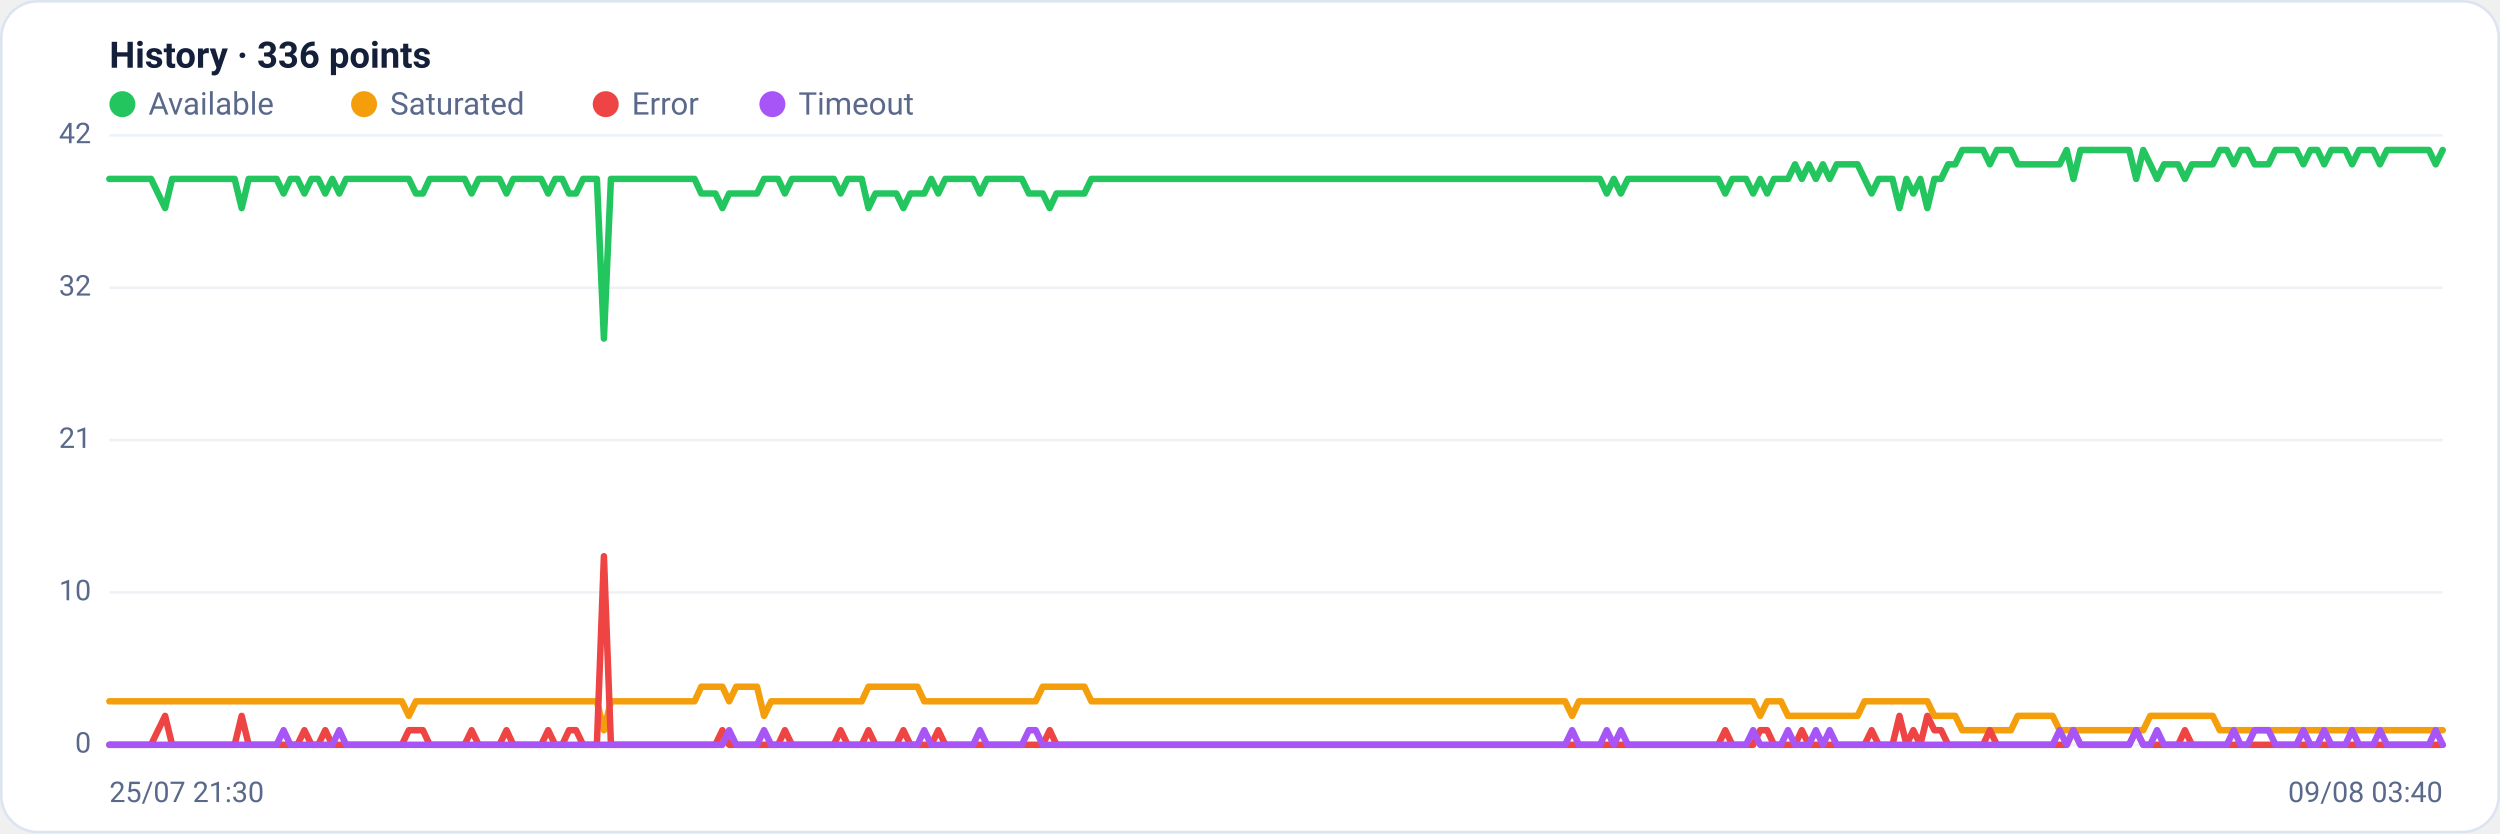
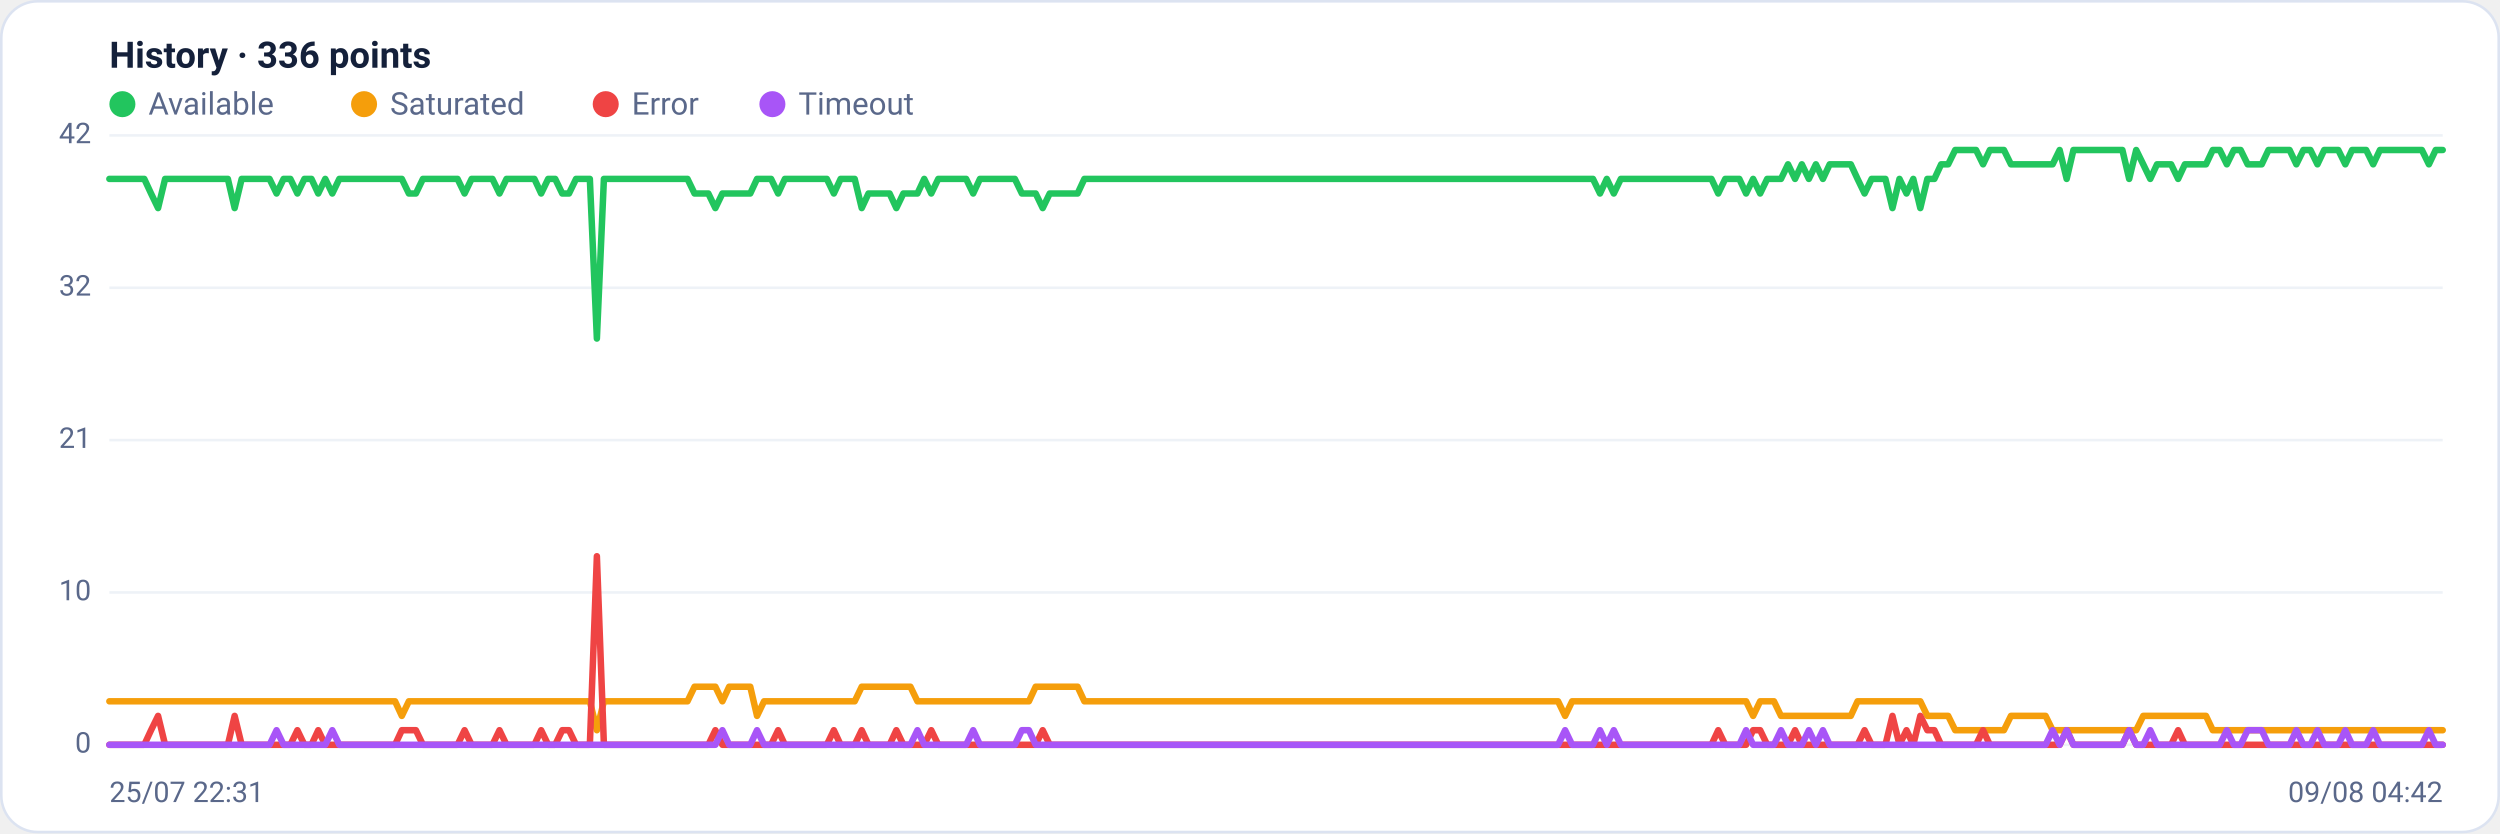
<svg xmlns="http://www.w3.org/2000/svg" viewBox="0 0 960 320" width="960" height="320" font-family="Segoe UI, system-ui, -apple-system, Roboto, Helvetica, Arial, sans-serif" role="img" aria-label="Availability history per region">
  <rect x="0.5" y="0.5" width="959" height="319" rx="14" fill="#ffffff" stroke="#dce3f1" />
  <text x="42" y="26" font-size="14" font-weight="600" fill="#14203a">History · 336 points</text>
  <circle cx="47" cy="40" r="5" fill="#22c55e" />
  <text x="57" y="44" font-size="12" fill="#5a688a">Available</text>
  <circle cx="139.8" cy="40" r="5" fill="#f59e0b" />
  <text x="149.8" y="44" font-size="12" fill="#5a688a">Saturated</text>
  <circle cx="232.6" cy="40" r="5" fill="#ef4444" />
  <text x="242.6" y="44" font-size="12" fill="#5a688a">Error</text>
  <circle cx="296.6" cy="40" r="5" fill="#a855f7" />
  <text x="306.6" y="44" font-size="12" fill="#5a688a">Timeout</text>
  <line x1="42" y1="286.0" x2="938" y2="286.0" stroke="#eef2f7" stroke-width="1" />
  <text x="35" y="289.0" text-anchor="end" font-size="11" fill="#5a688a">0</text>
  <line x1="42" y1="227.5" x2="938" y2="227.5" stroke="#eef2f7" stroke-width="1" />
  <text x="35" y="230.5" text-anchor="end" font-size="11" fill="#5a688a">10</text>
  <line x1="42" y1="169.0" x2="938" y2="169.0" stroke="#eef2f7" stroke-width="1" />
  <text x="35" y="172.0" text-anchor="end" font-size="11" fill="#5a688a">21</text>
  <line x1="42" y1="110.5" x2="938" y2="110.5" stroke="#eef2f7" stroke-width="1" />
  <text x="35" y="113.5" text-anchor="end" font-size="11" fill="#5a688a">32</text>
  <line x1="42" y1="52.0" x2="938" y2="52.0" stroke="#eef2f7" stroke-width="1" />
  <text x="35" y="55.0" text-anchor="end" font-size="11" fill="#5a688a">42</text>
-   <polyline fill="none" stroke="#22c55e" stroke-width="2.5" stroke-linejoin="round" stroke-linecap="round" points="42.0,68.7 44.7,68.7 47.3,68.7 50.0,68.7 52.7,68.7 55.4,68.7 58.0,68.7 60.7,74.3 63.4,79.9 66.1,68.7 68.7,68.7 71.4,68.7 74.1,68.7 76.8,68.7 79.4,68.7 82.1,68.7 84.8,68.7 87.5,68.7 90.1,68.7 92.8,79.9 95.5,68.7 98.2,68.7 100.8,68.7 103.5,68.7 106.2,68.7 108.9,74.3 111.5,68.7 114.2,68.7 116.9,74.3 119.6,68.7 122.2,68.7 124.9,74.3 127.6,68.7 130.3,74.3 132.9,68.7 135.6,68.7 138.3,68.7 141.0,68.7 143.6,68.7 146.3,68.7 149.0,68.7 151.7,68.7 154.3,68.7 157.0,68.7 159.7,74.3 162.4,74.3 165.0,68.7 167.7,68.7 170.4,68.7 173.1,68.7 175.7,68.7 178.4,68.7 181.1,74.3 183.8,68.7 186.4,68.7 189.1,68.7 191.8,68.7 194.5,74.3 197.1,68.7 199.8,68.7 202.5,68.7 205.2,68.7 207.8,68.7 210.5,74.3 213.2,68.7 215.9,68.7 218.5,74.3 221.2,74.3 223.9,68.7 226.5,68.7 229.2,68.7 231.9,130.0 234.6,68.7 237.2,68.7 239.9,68.7 242.6,68.7 245.3,68.7 247.9,68.7 250.6,68.7 253.3,68.7 256.0,68.7 258.6,68.7 261.3,68.7 264.0,68.7 266.7,68.7 269.3,74.3 272.0,74.3 274.7,74.3 277.4,79.9 280.0,74.3 282.7,74.3 285.4,74.3 288.1,74.3 290.7,74.3 293.4,68.7 296.1,68.7 298.8,68.7 301.4,74.3 304.1,68.7 306.8,68.7 309.5,68.7 312.1,68.7 314.8,68.7 317.5,68.7 320.2,68.7 322.8,74.3 325.5,68.7 328.2,68.7 330.9,68.7 333.5,79.9 336.2,74.3 338.9,74.3 341.6,74.3 344.2,74.3 346.9,79.9 349.6,74.3 352.3,74.3 354.9,74.3 357.6,68.7 360.3,74.3 363.0,68.7 365.6,68.7 368.3,68.7 371.0,68.7 373.7,68.7 376.3,74.3 379.0,68.7 381.7,68.7 384.4,68.7 387.0,68.7 389.7,68.7 392.4,68.7 395.1,74.3 397.7,74.3 400.4,74.3 403.1,79.9 405.7,74.3 408.4,74.3 411.1,74.3 413.8,74.3 416.4,74.3 419.1,68.7 421.8,68.7 424.5,68.7 427.1,68.7 429.8,68.7 432.5,68.7 435.2,68.7 437.8,68.7 440.5,68.7 443.2,68.7 445.9,68.7 448.5,68.7 451.2,68.7 453.9,68.7 456.6,68.7 459.2,68.7 461.9,68.7 464.6,68.7 467.3,68.7 469.9,68.7 472.6,68.7 475.3,68.7 478.0,68.7 480.6,68.7 483.3,68.7 486.0,68.7 488.7,68.7 491.3,68.7 494.0,68.7 496.7,68.7 499.4,68.7 502.0,68.7 504.7,68.7 507.4,68.7 510.1,68.7 512.7,68.7 515.4,68.7 518.1,68.7 520.8,68.7 523.4,68.7 526.1,68.7 528.8,68.7 531.5,68.7 534.1,68.7 536.8,68.7 539.5,68.7 542.2,68.7 544.8,68.7 547.5,68.7 550.2,68.7 552.9,68.7 555.5,68.7 558.2,68.7 560.9,68.7 563.6,68.7 566.2,68.7 568.9,68.7 571.6,68.7 574.3,68.7 576.9,68.7 579.6,68.7 582.3,68.7 584.9,68.7 587.6,68.7 590.3,68.7 593.0,68.7 595.6,68.7 598.3,68.7 601.0,68.7 603.7,68.7 606.3,68.7 609.0,68.7 611.7,68.7 614.4,68.7 617.0,74.3 619.7,68.7 622.4,74.3 625.1,68.7 627.7,68.7 630.4,68.7 633.1,68.7 635.8,68.7 638.4,68.7 641.1,68.7 643.8,68.7 646.5,68.7 649.1,68.7 651.8,68.7 654.5,68.7 657.2,68.7 659.8,68.7 662.5,74.3 665.2,68.7 667.9,68.7 670.5,68.7 673.2,74.3 675.9,68.7 678.6,74.3 681.2,68.7 683.9,68.7 686.6,68.7 689.3,63.1 691.9,68.7 694.6,63.1 697.3,68.7 700.0,63.1 702.6,68.7 705.3,63.1 708.0,63.1 710.7,63.1 713.3,63.1 716.0,68.7 718.7,74.3 721.4,68.7 724.0,68.7 726.7,68.7 729.4,79.9 732.1,68.7 734.7,74.3 737.4,68.7 740.1,79.9 742.8,68.7 745.4,68.7 748.1,63.1 750.8,63.1 753.5,57.6 756.1,57.6 758.8,57.6 761.5,57.6 764.1,63.1 766.8,57.6 769.5,57.6 772.2,57.6 774.8,63.1 777.5,63.1 780.2,63.1 782.9,63.1 785.5,63.1 788.2,63.1 790.9,63.1 793.6,57.6 796.2,68.7 798.9,57.6 801.6,57.6 804.3,57.6 806.9,57.6 809.6,57.6 812.3,57.6 815.0,57.6 817.6,57.6 820.3,68.7 823.0,57.6 825.7,63.1 828.3,68.7 831.0,63.1 833.7,63.1 836.4,63.1 839.0,68.7 841.7,63.1 844.4,63.1 847.1,63.1 849.7,63.1 852.4,57.6 855.1,57.6 857.8,63.1 860.4,57.6 863.1,57.6 865.8,63.1 868.5,63.1 871.1,63.1 873.8,57.6 876.5,57.6 879.2,57.6 881.8,57.6 884.5,63.1 887.2,57.6 889.9,57.6 892.5,63.1 895.2,57.6 897.9,57.6 900.6,57.6 903.2,63.1 905.9,57.6 908.6,57.6 911.3,57.6 913.9,63.1 916.6,57.6 919.3,57.6 922.0,57.6 924.6,57.6 927.3,57.6 930.0,57.6 932.7,57.6 935.3,63.1 938.0,57.6" />
-   <polyline fill="none" stroke="#f59e0b" stroke-width="2.5" stroke-linejoin="round" stroke-linecap="round" points="42.0,269.3 44.7,269.3 47.3,269.3 50.0,269.3 52.7,269.3 55.4,269.3 58.0,269.3 60.7,269.3 63.4,269.3 66.1,269.3 68.7,269.3 71.4,269.3 74.1,269.3 76.8,269.3 79.4,269.3 82.1,269.3 84.8,269.3 87.5,269.3 90.1,269.3 92.8,269.3 95.5,269.3 98.2,269.3 100.8,269.3 103.5,269.3 106.2,269.3 108.9,269.3 111.5,269.3 114.2,269.3 116.9,269.3 119.6,269.3 122.2,269.3 124.9,269.3 127.6,269.3 130.3,269.3 132.9,269.3 135.6,269.3 138.3,269.3 141.0,269.3 143.6,269.3 146.3,269.3 149.0,269.3 151.7,269.3 154.3,269.3 157.0,274.9 159.7,269.3 162.4,269.3 165.0,269.3 167.7,269.3 170.4,269.3 173.1,269.3 175.7,269.3 178.4,269.3 181.1,269.3 183.8,269.3 186.4,269.3 189.1,269.3 191.8,269.3 194.5,269.3 197.1,269.3 199.8,269.3 202.5,269.3 205.2,269.3 207.8,269.3 210.5,269.3 213.2,269.3 215.9,269.3 218.5,269.3 221.2,269.3 223.9,269.3 226.5,269.3 229.2,269.3 231.9,280.4 234.6,269.3 237.2,269.3 239.9,269.3 242.6,269.3 245.3,269.3 247.9,269.3 250.6,269.3 253.3,269.3 256.0,269.3 258.6,269.3 261.3,269.3 264.0,269.3 266.7,269.3 269.3,263.7 272.0,263.7 274.7,263.7 277.4,263.7 280.0,269.3 282.7,263.7 285.4,263.7 288.1,263.7 290.7,263.7 293.4,274.9 296.1,269.3 298.8,269.3 301.4,269.3 304.1,269.3 306.8,269.3 309.5,269.3 312.1,269.3 314.8,269.3 317.5,269.3 320.2,269.3 322.8,269.3 325.5,269.3 328.2,269.3 330.9,269.3 333.5,263.7 336.2,263.7 338.9,263.7 341.6,263.7 344.2,263.7 346.9,263.7 349.6,263.7 352.3,263.7 354.9,269.3 357.6,269.3 360.3,269.3 363.0,269.3 365.6,269.3 368.3,269.3 371.0,269.3 373.7,269.3 376.3,269.3 379.0,269.3 381.7,269.3 384.4,269.3 387.0,269.3 389.7,269.3 392.4,269.3 395.1,269.3 397.7,269.3 400.4,263.7 403.1,263.7 405.7,263.7 408.4,263.7 411.1,263.7 413.8,263.7 416.4,263.7 419.1,269.3 421.8,269.3 424.5,269.3 427.1,269.3 429.8,269.3 432.5,269.3 435.2,269.3 437.8,269.3 440.5,269.3 443.2,269.3 445.9,269.3 448.5,269.3 451.2,269.3 453.9,269.3 456.6,269.3 459.2,269.3 461.9,269.3 464.6,269.3 467.3,269.3 469.9,269.3 472.6,269.3 475.3,269.3 478.0,269.3 480.6,269.3 483.3,269.3 486.0,269.3 488.7,269.3 491.3,269.3 494.0,269.3 496.7,269.3 499.4,269.3 502.0,269.3 504.7,269.3 507.4,269.3 510.1,269.3 512.7,269.3 515.4,269.3 518.1,269.3 520.8,269.3 523.4,269.3 526.1,269.3 528.8,269.3 531.5,269.3 534.1,269.3 536.8,269.3 539.5,269.3 542.2,269.3 544.8,269.3 547.5,269.3 550.2,269.3 552.9,269.3 555.5,269.3 558.2,269.3 560.9,269.3 563.6,269.3 566.2,269.3 568.9,269.3 571.6,269.3 574.3,269.3 576.9,269.3 579.6,269.3 582.3,269.3 584.9,269.3 587.6,269.3 590.3,269.3 593.0,269.3 595.6,269.3 598.3,269.3 601.0,269.3 603.7,274.9 606.3,269.3 609.0,269.3 611.7,269.3 614.4,269.3 617.0,269.3 619.7,269.3 622.4,269.3 625.1,269.3 627.7,269.3 630.4,269.3 633.1,269.3 635.8,269.3 638.4,269.3 641.1,269.3 643.8,269.3 646.5,269.3 649.1,269.3 651.8,269.3 654.5,269.3 657.2,269.3 659.8,269.3 662.5,269.3 665.2,269.3 667.9,269.3 670.5,269.3 673.2,269.3 675.9,274.9 678.6,269.3 681.2,269.3 683.9,269.3 686.6,274.9 689.3,274.9 691.9,274.9 694.6,274.9 697.3,274.9 700.0,274.9 702.6,274.9 705.3,274.9 708.0,274.9 710.7,274.9 713.3,274.9 716.0,269.3 718.7,269.3 721.4,269.3 724.0,269.3 726.7,269.3 729.4,269.3 732.1,269.3 734.7,269.3 737.4,269.3 740.1,269.3 742.8,274.9 745.4,274.9 748.1,274.9 750.8,274.9 753.5,280.4 756.1,280.4 758.8,280.4 761.5,280.4 764.1,280.4 766.8,280.4 769.5,280.4 772.2,280.4 774.8,274.9 777.5,274.9 780.2,274.9 782.9,274.9 785.5,274.9 788.2,274.9 790.9,280.4 793.6,280.4 796.2,280.4 798.9,280.4 801.6,280.4 804.3,280.4 806.9,280.4 809.6,280.4 812.3,280.4 815.0,280.4 817.6,280.4 820.3,280.4 823.0,280.4 825.7,274.9 828.3,274.9 831.0,274.9 833.7,274.9 836.4,274.9 839.0,274.9 841.7,274.9 844.4,274.9 847.1,274.9 849.7,274.9 852.4,280.4 855.1,280.4 857.8,280.4 860.4,280.4 863.1,280.4 865.8,280.4 868.5,280.4 871.1,280.4 873.8,280.4 876.5,280.4 879.2,280.4 881.8,280.4 884.5,280.4 887.2,280.4 889.9,280.4 892.5,280.4 895.2,280.4 897.9,280.4 900.6,280.4 903.2,280.4 905.9,280.4 908.6,280.4 911.3,280.4 913.9,280.4 916.6,280.4 919.3,280.4 922.0,280.4 924.6,280.4 927.3,280.4 930.0,280.4 932.7,280.4 935.3,280.4 938.0,280.4" />
-   <polyline fill="none" stroke="#ef4444" stroke-width="2.5" stroke-linejoin="round" stroke-linecap="round" points="42.0,286.0 44.7,286.0 47.3,286.0 50.0,286.0 52.7,286.0 55.4,286.0 58.0,286.0 60.7,280.4 63.4,274.9 66.1,286.0 68.7,286.0 71.4,286.0 74.1,286.0 76.8,286.0 79.4,286.0 82.1,286.0 84.8,286.0 87.5,286.0 90.1,286.0 92.8,274.9 95.5,286.0 98.2,286.0 100.8,286.0 103.5,286.0 106.2,286.0 108.9,286.0 111.5,286.0 114.2,286.0 116.9,280.4 119.6,286.0 122.2,286.0 124.9,280.4 127.6,286.0 130.3,286.0 132.9,286.0 135.6,286.0 138.3,286.0 141.0,286.0 143.6,286.0 146.3,286.0 149.0,286.0 151.7,286.0 154.3,286.0 157.0,280.4 159.7,280.4 162.4,280.4 165.0,286.0 167.7,286.0 170.4,286.0 173.1,286.0 175.7,286.0 178.4,286.0 181.1,280.4 183.8,286.0 186.4,286.0 189.1,286.0 191.8,286.0 194.5,280.4 197.1,286.0 199.8,286.0 202.5,286.0 205.2,286.0 207.8,286.0 210.5,280.4 213.2,286.0 215.9,286.0 218.5,280.4 221.2,280.4 223.9,286.0 226.5,286.0 229.2,286.0 231.9,213.6 234.6,286.0 237.2,286.0 239.9,286.0 242.6,286.0 245.3,286.0 247.9,286.0 250.6,286.0 253.3,286.0 256.0,286.0 258.6,286.0 261.3,286.0 264.0,286.0 266.7,286.0 269.3,286.0 272.0,286.0 274.7,286.0 277.4,280.4 280.0,286.0 282.7,286.0 285.4,286.0 288.1,286.0 290.7,286.0 293.4,286.0 296.1,286.0 298.8,286.0 301.4,280.4 304.1,286.0 306.8,286.0 309.5,286.0 312.1,286.0 314.8,286.0 317.5,286.0 320.2,286.0 322.8,280.4 325.5,286.0 328.2,286.0 330.9,286.0 333.5,280.4 336.2,286.0 338.9,286.0 341.6,286.0 344.2,286.0 346.9,280.4 349.6,286.0 352.3,286.0 354.9,286.0 357.6,286.0 360.3,280.4 363.0,286.0 365.6,286.0 368.3,286.0 371.0,286.0 373.7,286.0 376.3,286.0 379.0,286.0 381.7,286.0 384.4,286.0 387.0,286.0 389.7,286.0 392.4,286.0 395.1,286.0 397.7,286.0 400.4,286.0 403.1,280.4 405.7,286.0 408.4,286.0 411.1,286.0 413.8,286.0 416.4,286.0 419.1,286.0 421.8,286.0 424.5,286.0 427.1,286.0 429.8,286.0 432.5,286.0 435.2,286.0 437.8,286.0 440.5,286.0 443.2,286.0 445.9,286.0 448.5,286.0 451.2,286.0 453.9,286.0 456.6,286.0 459.2,286.0 461.9,286.0 464.6,286.0 467.3,286.0 469.9,286.0 472.6,286.0 475.3,286.0 478.0,286.0 480.6,286.0 483.3,286.0 486.0,286.0 488.7,286.0 491.3,286.0 494.0,286.0 496.7,286.0 499.4,286.0 502.0,286.0 504.7,286.0 507.4,286.0 510.1,286.0 512.7,286.0 515.4,286.0 518.1,286.0 520.8,286.0 523.4,286.0 526.1,286.0 528.8,286.0 531.5,286.0 534.1,286.0 536.8,286.0 539.5,286.0 542.2,286.0 544.8,286.0 547.5,286.0 550.2,286.0 552.9,286.0 555.5,286.0 558.2,286.0 560.9,286.0 563.6,286.0 566.2,286.0 568.9,286.0 571.6,286.0 574.3,286.0 576.9,286.0 579.6,286.0 582.3,286.0 584.9,286.0 587.6,286.0 590.3,286.0 593.0,286.0 595.6,286.0 598.3,286.0 601.0,286.0 603.7,286.0 606.3,286.0 609.0,286.0 611.7,286.0 614.4,286.0 617.0,286.0 619.7,286.0 622.4,286.0 625.1,286.0 627.7,286.0 630.4,286.0 633.1,286.0 635.8,286.0 638.4,286.0 641.1,286.0 643.8,286.0 646.5,286.0 649.1,286.0 651.8,286.0 654.5,286.0 657.2,286.0 659.8,286.0 662.5,280.4 665.2,286.0 667.9,286.0 670.5,286.0 673.2,286.0 675.9,280.4 678.6,280.4 681.2,286.0 683.9,286.0 686.6,286.0 689.3,286.0 691.9,280.4 694.6,286.0 697.3,286.0 700.0,286.0 702.6,286.0 705.3,286.0 708.0,286.0 710.7,286.0 713.3,286.0 716.0,286.0 718.7,280.4 721.4,286.0 724.0,286.0 726.7,286.0 729.4,274.9 732.1,286.0 734.7,280.4 737.4,286.0 740.1,274.9 742.8,280.4 745.4,280.4 748.1,286.0 750.8,286.0 753.5,286.0 756.1,286.0 758.8,286.0 761.5,286.0 764.1,280.4 766.8,286.0 769.5,286.0 772.2,286.0 774.8,286.0 777.5,286.0 780.2,286.0 782.9,286.0 785.5,286.0 788.2,286.0 790.9,286.0 793.6,286.0 796.2,280.4 798.9,286.0 801.6,286.0 804.3,286.0 806.9,286.0 809.6,286.0 812.3,286.0 815.0,286.0 817.6,286.0 820.3,280.4 823.0,286.0 825.7,286.0 828.3,286.0 831.0,286.0 833.7,286.0 836.4,286.0 839.0,280.4 841.7,286.0 844.4,286.0 847.1,286.0 849.7,286.0 852.4,286.0 855.1,286.0 857.8,286.0 860.4,286.0 863.1,286.0 865.8,286.0 868.5,286.0 871.1,286.0 873.8,286.0 876.5,286.0 879.2,286.0 881.8,286.0 884.5,286.0 887.2,286.0 889.9,286.0 892.5,286.0 895.2,286.0 897.9,286.0 900.6,286.0 903.2,286.0 905.9,286.0 908.6,286.0 911.3,286.0 913.9,286.0 916.6,286.0 919.3,286.0 922.0,286.0 924.6,286.0 927.3,286.0 930.0,286.0 932.7,286.0 935.3,286.0 938.0,286.0" />
-   <polyline fill="none" stroke="#a855f7" stroke-width="2.5" stroke-linejoin="round" stroke-linecap="round" points="42.0,286.0 44.7,286.0 47.3,286.0 50.0,286.0 52.7,286.0 55.4,286.0 58.0,286.0 60.7,286.0 63.4,286.0 66.1,286.0 68.7,286.0 71.4,286.0 74.1,286.0 76.8,286.0 79.4,286.0 82.1,286.0 84.8,286.0 87.5,286.0 90.1,286.0 92.8,286.0 95.5,286.0 98.2,286.0 100.8,286.0 103.5,286.0 106.2,286.0 108.9,280.4 111.5,286.0 114.2,286.0 116.9,286.0 119.6,286.0 122.2,286.0 124.9,286.0 127.6,286.0 130.3,280.4 132.9,286.0 135.6,286.0 138.3,286.0 141.0,286.0 143.6,286.0 146.3,286.0 149.0,286.0 151.7,286.0 154.3,286.0 157.0,286.0 159.7,286.0 162.4,286.0 165.0,286.0 167.7,286.0 170.4,286.0 173.1,286.0 175.7,286.0 178.4,286.0 181.1,286.0 183.8,286.0 186.4,286.0 189.1,286.0 191.8,286.0 194.5,286.0 197.1,286.0 199.8,286.0 202.5,286.0 205.2,286.0 207.8,286.0 210.5,286.0 213.2,286.0 215.9,286.0 218.5,286.0 221.2,286.0 223.9,286.0 226.5,286.0 229.2,286.0 231.9,286.0 234.6,286.0 237.2,286.0 239.9,286.0 242.6,286.0 245.3,286.0 247.9,286.0 250.6,286.0 253.3,286.0 256.0,286.0 258.6,286.0 261.3,286.0 264.0,286.0 266.7,286.0 269.3,286.0 272.0,286.0 274.7,286.0 277.4,286.0 280.0,280.4 282.7,286.0 285.4,286.0 288.1,286.0 290.7,286.0 293.4,280.4 296.1,286.0 298.8,286.0 301.4,286.0 304.1,286.0 306.8,286.0 309.5,286.0 312.1,286.0 314.8,286.0 317.5,286.0 320.2,286.0 322.8,286.0 325.5,286.0 328.2,286.0 330.9,286.0 333.5,286.0 336.2,286.0 338.9,286.0 341.6,286.0 344.2,286.0 346.9,286.0 349.6,286.0 352.3,286.0 354.9,280.4 357.6,286.0 360.3,286.0 363.0,286.0 365.6,286.0 368.3,286.0 371.0,286.0 373.7,286.0 376.3,280.4 379.0,286.0 381.7,286.0 384.4,286.0 387.0,286.0 389.7,286.0 392.4,286.0 395.1,280.4 397.7,280.4 400.4,286.0 403.1,286.0 405.7,286.0 408.4,286.0 411.1,286.0 413.8,286.0 416.4,286.0 419.1,286.0 421.8,286.0 424.5,286.0 427.1,286.0 429.8,286.0 432.5,286.0 435.2,286.0 437.8,286.0 440.5,286.0 443.2,286.0 445.9,286.0 448.5,286.0 451.2,286.0 453.9,286.0 456.6,286.0 459.2,286.0 461.9,286.0 464.6,286.0 467.3,286.0 469.9,286.0 472.6,286.0 475.3,286.0 478.0,286.0 480.6,286.0 483.3,286.0 486.0,286.0 488.7,286.0 491.3,286.0 494.0,286.0 496.7,286.0 499.4,286.0 502.0,286.0 504.7,286.0 507.4,286.0 510.1,286.0 512.7,286.0 515.4,286.0 518.1,286.0 520.8,286.0 523.4,286.0 526.1,286.0 528.8,286.0 531.5,286.0 534.1,286.0 536.8,286.0 539.5,286.0 542.2,286.0 544.8,286.0 547.5,286.0 550.2,286.0 552.9,286.0 555.5,286.0 558.2,286.0 560.9,286.0 563.6,286.0 566.2,286.0 568.9,286.0 571.6,286.0 574.3,286.0 576.9,286.0 579.6,286.0 582.3,286.0 584.9,286.0 587.6,286.0 590.3,286.0 593.0,286.0 595.6,286.0 598.3,286.0 601.0,286.0 603.7,280.4 606.3,286.0 609.0,286.0 611.7,286.0 614.4,286.0 617.0,280.4 619.7,286.0 622.4,280.4 625.1,286.0 627.7,286.0 630.4,286.0 633.1,286.0 635.8,286.0 638.4,286.0 641.1,286.0 643.8,286.0 646.5,286.0 649.1,286.0 651.8,286.0 654.5,286.0 657.2,286.0 659.8,286.0 662.5,286.0 665.2,286.0 667.9,286.0 670.5,286.0 673.2,280.4 675.9,286.0 678.6,286.0 681.2,286.0 683.9,286.0 686.6,280.4 689.3,286.0 691.9,286.0 694.6,286.0 697.3,280.4 700.0,286.0 702.6,280.4 705.3,286.0 708.0,286.0 710.7,286.0 713.3,286.0 716.0,286.0 718.7,286.0 721.4,286.0 724.0,286.0 726.7,286.0 729.4,286.0 732.1,286.0 734.7,286.0 737.4,286.0 740.1,286.0 742.8,286.0 745.4,286.0 748.1,286.0 750.8,286.0 753.5,286.0 756.1,286.0 758.8,286.0 761.5,286.0 764.1,286.0 766.8,286.0 769.5,286.0 772.2,286.0 774.8,286.0 777.5,286.0 780.2,286.0 782.9,286.0 785.5,286.0 788.2,286.0 790.9,280.4 793.6,286.0 796.2,280.4 798.9,286.0 801.6,286.0 804.3,286.0 806.9,286.0 809.6,286.0 812.3,286.0 815.0,286.0 817.6,286.0 820.3,280.4 823.0,286.0 825.7,286.0 828.3,280.4 831.0,286.0 833.7,286.0 836.4,286.0 839.0,286.0 841.7,286.0 844.4,286.0 847.1,286.0 849.7,286.0 852.4,286.0 855.1,286.0 857.8,280.4 860.4,286.0 863.1,286.0 865.8,280.4 868.5,280.4 871.1,280.4 873.8,286.0 876.5,286.0 879.2,286.0 881.8,286.0 884.5,280.4 887.2,286.0 889.9,286.0 892.5,280.4 895.2,286.0 897.9,286.0 900.6,286.0 903.2,280.4 905.9,286.0 908.6,286.0 911.3,286.0 913.9,280.4 916.6,286.0 919.3,286.0 922.0,286.0 924.6,286.0 927.3,286.0 930.0,286.0 932.7,286.0 935.3,280.4 938.0,286.0" />
-   <text x="42" y="308" font-size="11" fill="#5a688a">25/07 21:30</text>
-   <text x="938" y="308" text-anchor="end" font-size="11" fill="#5a688a">09/08 03:40</text>
+   <polyline fill="none" stroke="#22c55e" stroke-width="2.5" stroke-linejoin="round" stroke-linecap="round" points="42.0,68.7 44.7,68.7 47.3,68.7 50.0,68.7 52.7,68.7 55.4,68.7 58.0,74.3 60.7,79.9 63.4,68.7 66.1,68.7 68.7,68.7 71.4,68.7 74.1,68.7 76.8,68.7 79.4,68.7 82.1,68.7 84.8,68.7 87.5,68.7 90.1,79.9 92.8,68.7 95.5,68.7 98.2,68.7 100.8,68.7 103.5,68.7 106.2,74.3 108.9,68.7 111.5,68.7 114.2,74.3 116.9,68.7 119.6,68.7 122.2,74.3 124.9,68.7 127.6,74.3 130.3,68.7 132.9,68.7 135.6,68.7 138.3,68.7 141.0,68.7 143.6,68.7 146.3,68.7 149.0,68.7 151.7,68.7 154.3,68.7 157.0,74.3 159.7,74.3 162.4,68.7 165.0,68.7 167.7,68.7 170.4,68.7 173.1,68.7 175.7,68.7 178.4,74.3 181.1,68.7 183.8,68.7 186.4,68.7 189.1,68.7 191.8,74.3 194.5,68.7 197.1,68.7 199.8,68.7 202.5,68.7 205.2,68.7 207.8,74.3 210.5,68.7 213.2,68.7 215.9,74.3 218.5,74.3 221.2,68.7 223.9,68.7 226.5,68.7 229.2,130.0 231.9,68.7 234.6,68.7 237.2,68.7 239.9,68.7 242.6,68.7 245.3,68.7 247.9,68.7 250.6,68.7 253.3,68.7 256.0,68.7 258.6,68.7 261.3,68.7 264.0,68.7 266.7,74.3 269.3,74.3 272.0,74.3 274.7,79.9 277.4,74.3 280.0,74.3 282.7,74.3 285.4,74.3 288.1,74.3 290.7,68.7 293.4,68.7 296.1,68.7 298.8,74.3 301.4,68.7 304.1,68.7 306.8,68.7 309.5,68.7 312.1,68.7 314.8,68.7 317.5,68.7 320.2,74.3 322.8,68.7 325.5,68.7 328.2,68.7 330.9,79.9 333.5,74.3 336.2,74.3 338.9,74.3 341.6,74.3 344.2,79.9 346.9,74.3 349.6,74.3 352.3,74.3 354.9,68.7 357.6,74.3 360.3,68.7 363.0,68.7 365.6,68.7 368.3,68.7 371.0,68.7 373.7,74.3 376.3,68.7 379.0,68.7 381.7,68.7 384.4,68.7 387.0,68.7 389.7,68.7 392.4,74.3 395.1,74.3 397.7,74.3 400.4,79.9 403.1,74.3 405.7,74.3 408.4,74.3 411.1,74.3 413.8,74.3 416.4,68.7 419.1,68.7 421.8,68.7 424.5,68.7 427.1,68.7 429.8,68.7 432.5,68.7 435.2,68.7 437.8,68.7 440.5,68.7 443.2,68.7 445.9,68.7 448.5,68.7 451.2,68.7 453.9,68.7 456.6,68.7 459.2,68.7 461.9,68.7 464.6,68.7 467.3,68.7 469.9,68.7 472.6,68.7 475.3,68.7 478.0,68.7 480.6,68.7 483.3,68.7 486.0,68.7 488.7,68.7 491.3,68.7 494.0,68.7 496.7,68.7 499.4,68.7 502.0,68.7 504.7,68.7 507.4,68.7 510.1,68.7 512.7,68.7 515.4,68.7 518.1,68.7 520.8,68.7 523.4,68.7 526.1,68.7 528.8,68.7 531.5,68.7 534.1,68.7 536.8,68.7 539.5,68.7 542.2,68.7 544.8,68.7 547.5,68.7 550.2,68.7 552.9,68.7 555.5,68.7 558.2,68.7 560.9,68.7 563.6,68.7 566.2,68.7 568.9,68.7 571.6,68.7 574.3,68.7 576.9,68.7 579.6,68.7 582.3,68.7 584.9,68.7 587.6,68.7 590.3,68.7 593.0,68.7 595.6,68.7 598.3,68.7 601.0,68.7 603.7,68.7 606.3,68.7 609.0,68.7 611.7,68.7 614.4,74.3 617.0,68.7 619.7,74.3 622.4,68.7 625.1,68.7 627.7,68.7 630.4,68.7 633.1,68.7 635.8,68.7 638.4,68.7 641.1,68.7 643.8,68.7 646.5,68.7 649.1,68.7 651.8,68.7 654.5,68.7 657.2,68.7 659.8,74.3 662.5,68.7 665.2,68.7 667.9,68.7 670.5,74.3 673.2,68.7 675.9,74.3 678.6,68.7 681.2,68.7 683.9,68.7 686.6,63.1 689.3,68.7 691.9,63.1 694.6,68.7 697.3,63.1 700.0,68.7 702.6,63.1 705.3,63.1 708.0,63.1 710.7,63.1 713.3,68.7 716.0,74.3 718.7,68.7 721.4,68.7 724.0,68.7 726.7,79.9 729.4,68.7 732.1,74.3 734.7,68.7 737.4,79.9 740.1,68.7 742.8,68.7 745.4,63.1 748.1,63.1 750.8,57.6 753.5,57.6 756.1,57.6 758.8,57.6 761.5,63.1 764.1,57.6 766.8,57.6 769.5,57.6 772.2,63.1 774.8,63.1 777.5,63.1 780.2,63.1 782.9,63.1 785.5,63.1 788.2,63.1 790.9,57.6 793.6,68.7 796.2,57.6 798.9,57.6 801.6,57.6 804.3,57.6 806.9,57.6 809.6,57.6 812.3,57.6 815.0,57.6 817.6,68.7 820.3,57.6 823.0,63.1 825.7,68.7 828.3,63.1 831.0,63.1 833.7,63.1 836.4,68.7 839.0,63.1 841.7,63.1 844.4,63.1 847.1,63.1 849.7,57.6 852.4,57.6 855.1,63.1 857.8,57.6 860.4,57.6 863.1,63.1 865.8,63.1 868.5,63.1 871.1,57.6 873.8,57.6 876.5,57.6 879.2,57.6 881.8,63.1 884.5,57.6 887.2,57.6 889.9,63.1 892.5,57.6 895.2,57.6 897.9,57.6 900.6,63.1 903.2,57.6 905.9,57.6 908.6,57.6 911.3,63.1 913.9,57.6 916.6,57.6 919.3,57.6 922.0,57.6 924.6,57.6 927.3,57.6 930.0,57.6 932.7,63.1 935.3,57.6 938.0,57.6" />
+   <polyline fill="none" stroke="#f59e0b" stroke-width="2.5" stroke-linejoin="round" stroke-linecap="round" points="42.0,269.3 44.7,269.3 47.3,269.3 50.0,269.3 52.7,269.3 55.4,269.3 58.0,269.3 60.7,269.3 63.4,269.3 66.1,269.3 68.7,269.3 71.4,269.3 74.1,269.3 76.8,269.3 79.4,269.3 82.1,269.3 84.8,269.3 87.5,269.3 90.1,269.3 92.8,269.3 95.5,269.3 98.2,269.3 100.8,269.3 103.5,269.3 106.2,269.3 108.9,269.3 111.5,269.3 114.2,269.3 116.9,269.3 119.6,269.3 122.2,269.3 124.9,269.3 127.6,269.3 130.3,269.3 132.9,269.3 135.6,269.3 138.3,269.3 141.0,269.3 143.6,269.3 146.3,269.3 149.0,269.3 151.7,269.3 154.3,274.9 157.0,269.3 159.7,269.3 162.4,269.3 165.0,269.3 167.7,269.3 170.4,269.3 173.1,269.3 175.7,269.3 178.4,269.3 181.1,269.3 183.8,269.3 186.4,269.3 189.1,269.3 191.8,269.3 194.5,269.3 197.1,269.3 199.8,269.3 202.5,269.3 205.2,269.3 207.8,269.3 210.5,269.3 213.2,269.3 215.9,269.3 218.5,269.3 221.2,269.3 223.9,269.3 226.5,269.3 229.2,280.4 231.9,269.3 234.6,269.3 237.2,269.3 239.9,269.3 242.6,269.3 245.3,269.3 247.9,269.3 250.6,269.3 253.3,269.3 256.0,269.3 258.6,269.3 261.3,269.3 264.0,269.3 266.7,263.7 269.3,263.7 272.0,263.7 274.7,263.7 277.4,269.3 280.0,263.7 282.7,263.7 285.4,263.7 288.1,263.7 290.7,274.9 293.4,269.3 296.1,269.3 298.8,269.3 301.4,269.3 304.1,269.3 306.8,269.3 309.5,269.3 312.1,269.3 314.8,269.3 317.5,269.3 320.2,269.3 322.8,269.3 325.5,269.3 328.2,269.3 330.9,263.7 333.5,263.7 336.2,263.7 338.9,263.7 341.6,263.7 344.2,263.7 346.9,263.7 349.6,263.7 352.3,269.3 354.9,269.3 357.6,269.3 360.3,269.3 363.0,269.3 365.6,269.3 368.3,269.3 371.0,269.3 373.7,269.3 376.3,269.3 379.0,269.3 381.7,269.3 384.4,269.3 387.0,269.3 389.7,269.3 392.4,269.3 395.1,269.3 397.7,263.7 400.4,263.7 403.1,263.7 405.7,263.7 408.4,263.7 411.1,263.7 413.8,263.7 416.4,269.3 419.1,269.3 421.8,269.3 424.5,269.3 427.1,269.3 429.8,269.3 432.5,269.3 435.2,269.3 437.8,269.3 440.5,269.3 443.2,269.3 445.9,269.3 448.5,269.3 451.2,269.3 453.9,269.3 456.6,269.3 459.2,269.3 461.9,269.3 464.6,269.3 467.3,269.3 469.9,269.3 472.6,269.3 475.3,269.3 478.0,269.3 480.6,269.3 483.3,269.3 486.0,269.3 488.7,269.3 491.3,269.3 494.0,269.3 496.7,269.3 499.4,269.3 502.0,269.3 504.7,269.3 507.4,269.3 510.1,269.3 512.7,269.3 515.4,269.3 518.1,269.3 520.8,269.3 523.4,269.3 526.1,269.3 528.8,269.3 531.5,269.3 534.1,269.3 536.8,269.3 539.5,269.3 542.2,269.3 544.8,269.3 547.5,269.3 550.2,269.3 552.9,269.3 555.5,269.3 558.2,269.3 560.9,269.3 563.6,269.3 566.2,269.3 568.9,269.3 571.6,269.3 574.3,269.3 576.9,269.3 579.6,269.3 582.3,269.3 584.9,269.3 587.6,269.3 590.3,269.3 593.0,269.3 595.6,269.3 598.3,269.3 601.0,274.9 603.7,269.3 606.3,269.3 609.0,269.3 611.7,269.3 614.4,269.3 617.0,269.3 619.7,269.3 622.4,269.3 625.1,269.3 627.7,269.3 630.4,269.3 633.1,269.3 635.8,269.3 638.4,269.3 641.1,269.3 643.8,269.3 646.5,269.3 649.1,269.3 651.8,269.3 654.5,269.3 657.2,269.3 659.8,269.3 662.5,269.3 665.2,269.3 667.9,269.3 670.5,269.3 673.2,274.9 675.9,269.3 678.6,269.3 681.2,269.3 683.9,274.9 686.6,274.9 689.3,274.9 691.9,274.9 694.6,274.9 697.3,274.9 700.0,274.9 702.6,274.9 705.3,274.9 708.0,274.9 710.7,274.9 713.3,269.3 716.0,269.3 718.7,269.3 721.4,269.3 724.0,269.3 726.7,269.3 729.4,269.3 732.1,269.3 734.7,269.3 737.4,269.3 740.1,274.9 742.8,274.9 745.4,274.9 748.1,274.9 750.8,280.4 753.5,280.4 756.1,280.4 758.8,280.4 761.5,280.4 764.1,280.4 766.8,280.4 769.5,280.4 772.2,274.9 774.8,274.9 777.5,274.9 780.2,274.9 782.9,274.9 785.5,274.9 788.2,280.4 790.9,280.4 793.6,280.4 796.2,280.4 798.9,280.4 801.6,280.4 804.3,280.4 806.9,280.4 809.6,280.4 812.3,280.4 815.0,280.4 817.6,280.4 820.3,280.4 823.0,274.9 825.7,274.9 828.3,274.9 831.0,274.9 833.7,274.9 836.4,274.9 839.0,274.9 841.7,274.9 844.4,274.9 847.1,274.9 849.7,280.4 852.4,280.4 855.1,280.4 857.8,280.4 860.4,280.4 863.1,280.4 865.8,280.4 868.5,280.4 871.1,280.4 873.8,280.4 876.5,280.4 879.2,280.4 881.8,280.4 884.5,280.4 887.2,280.4 889.9,280.4 892.5,280.4 895.2,280.4 897.9,280.4 900.6,280.4 903.2,280.4 905.9,280.4 908.6,280.4 911.3,280.4 913.9,280.4 916.6,280.4 919.3,280.4 922.0,280.4 924.6,280.4 927.3,280.4 930.0,280.4 932.7,280.4 935.3,280.4 938.0,280.4" />
+   <polyline fill="none" stroke="#ef4444" stroke-width="2.5" stroke-linejoin="round" stroke-linecap="round" points="42.0,286.0 44.7,286.0 47.3,286.0 50.0,286.0 52.7,286.0 55.4,286.0 58.0,280.4 60.7,274.9 63.4,286.0 66.1,286.0 68.7,286.0 71.4,286.0 74.1,286.0 76.8,286.0 79.4,286.0 82.1,286.0 84.8,286.0 87.5,286.0 90.1,274.9 92.8,286.0 95.5,286.0 98.2,286.0 100.8,286.0 103.5,286.0 106.2,286.0 108.9,286.0 111.5,286.0 114.2,280.4 116.9,286.0 119.6,286.0 122.2,280.4 124.9,286.0 127.6,286.0 130.3,286.0 132.9,286.0 135.6,286.0 138.3,286.0 141.0,286.0 143.6,286.0 146.3,286.0 149.0,286.0 151.7,286.0 154.3,280.4 157.0,280.4 159.7,280.4 162.4,286.0 165.0,286.0 167.7,286.0 170.4,286.0 173.1,286.0 175.7,286.0 178.4,280.4 181.1,286.0 183.8,286.0 186.4,286.0 189.1,286.0 191.8,280.4 194.5,286.0 197.1,286.0 199.8,286.0 202.5,286.0 205.2,286.0 207.8,280.4 210.5,286.0 213.2,286.0 215.9,280.4 218.5,280.4 221.2,286.0 223.9,286.0 226.5,286.0 229.2,213.6 231.9,286.0 234.6,286.0 237.2,286.0 239.9,286.0 242.6,286.0 245.3,286.0 247.9,286.0 250.6,286.0 253.3,286.0 256.0,286.0 258.6,286.0 261.3,286.0 264.0,286.0 266.7,286.0 269.3,286.0 272.0,286.0 274.7,280.4 277.4,286.0 280.0,286.0 282.7,286.0 285.4,286.0 288.1,286.0 290.7,286.0 293.4,286.0 296.1,286.0 298.8,280.4 301.4,286.0 304.1,286.0 306.8,286.0 309.5,286.0 312.1,286.0 314.8,286.0 317.5,286.0 320.2,280.4 322.8,286.0 325.5,286.0 328.2,286.0 330.9,280.4 333.5,286.0 336.2,286.0 338.9,286.0 341.6,286.0 344.2,280.4 346.9,286.0 349.6,286.0 352.3,286.0 354.9,286.0 357.6,280.4 360.3,286.0 363.0,286.0 365.6,286.0 368.3,286.0 371.0,286.0 373.7,286.0 376.3,286.0 379.0,286.0 381.7,286.0 384.4,286.0 387.0,286.0 389.7,286.0 392.4,286.0 395.1,286.0 397.7,286.0 400.4,280.4 403.1,286.0 405.7,286.0 408.4,286.0 411.1,286.0 413.8,286.0 416.4,286.0 419.1,286.0 421.8,286.0 424.5,286.0 427.1,286.0 429.8,286.0 432.5,286.0 435.2,286.0 437.8,286.0 440.5,286.0 443.2,286.0 445.9,286.0 448.5,286.0 451.2,286.0 453.9,286.0 456.6,286.0 459.2,286.0 461.9,286.0 464.6,286.0 467.3,286.0 469.9,286.0 472.6,286.0 475.3,286.0 478.0,286.0 480.6,286.0 483.3,286.0 486.0,286.0 488.7,286.0 491.3,286.0 494.0,286.0 496.7,286.0 499.4,286.0 502.0,286.0 504.7,286.0 507.4,286.0 510.1,286.0 512.7,286.0 515.4,286.0 518.1,286.0 520.8,286.0 523.4,286.0 526.1,286.0 528.8,286.0 531.5,286.0 534.1,286.0 536.8,286.0 539.5,286.0 542.2,286.0 544.8,286.0 547.5,286.0 550.2,286.0 552.9,286.0 555.5,286.0 558.2,286.0 560.9,286.0 563.6,286.0 566.2,286.0 568.9,286.0 571.6,286.0 574.3,286.0 576.9,286.0 579.6,286.0 582.3,286.0 584.9,286.0 587.6,286.0 590.3,286.0 593.0,286.0 595.6,286.0 598.3,286.0 601.0,286.0 603.7,286.0 606.3,286.0 609.0,286.0 611.7,286.0 614.4,286.0 617.0,286.0 619.7,286.0 622.4,286.0 625.1,286.0 627.7,286.0 630.4,286.0 633.1,286.0 635.8,286.0 638.4,286.0 641.1,286.0 643.8,286.0 646.5,286.0 649.1,286.0 651.8,286.0 654.5,286.0 657.2,286.0 659.8,280.4 662.5,286.0 665.2,286.0 667.9,286.0 670.5,286.0 673.2,280.4 675.9,280.4 678.6,286.0 681.2,286.0 683.9,286.0 686.6,286.0 689.3,280.4 691.9,286.0 694.6,286.0 697.3,286.0 700.0,286.0 702.6,286.0 705.3,286.0 708.0,286.0 710.7,286.0 713.3,286.0 716.0,280.4 718.7,286.0 721.4,286.0 724.0,286.0 726.7,274.9 729.4,286.0 732.1,280.4 734.7,286.0 737.4,274.9 740.1,280.4 742.8,280.4 745.4,286.0 748.1,286.0 750.8,286.0 753.5,286.0 756.1,286.0 758.8,286.0 761.5,280.4 764.1,286.0 766.8,286.0 769.5,286.0 772.2,286.0 774.8,286.0 777.5,286.0 780.2,286.0 782.9,286.0 785.5,286.0 788.2,286.0 790.9,286.0 793.6,280.4 796.2,286.0 798.9,286.0 801.6,286.0 804.3,286.0 806.9,286.0 809.6,286.0 812.3,286.0 815.0,286.0 817.6,280.4 820.3,286.0 823.0,286.0 825.7,286.0 828.3,286.0 831.0,286.0 833.7,286.0 836.4,280.4 839.0,286.0 841.7,286.0 844.4,286.0 847.1,286.0 849.7,286.0 852.4,286.0 855.1,286.0 857.8,286.0 860.4,286.0 863.1,286.0 865.8,286.0 868.5,286.0 871.1,286.0 873.8,286.0 876.5,286.0 879.2,286.0 881.8,286.0 884.5,286.0 887.2,286.0 889.9,286.0 892.5,286.0 895.2,286.0 897.9,286.0 900.6,286.0 903.2,286.0 905.9,286.0 908.6,286.0 911.3,286.0 913.9,286.0 916.6,286.0 919.3,286.0 922.0,286.0 924.6,286.0 927.3,286.0 930.0,286.0 932.7,286.0 935.3,286.0 938.0,286.0" />
+   <polyline fill="none" stroke="#a855f7" stroke-width="2.5" stroke-linejoin="round" stroke-linecap="round" points="42.0,286.0 44.7,286.0 47.3,286.0 50.0,286.0 52.7,286.0 55.4,286.0 58.0,286.0 60.7,286.0 63.4,286.0 66.1,286.0 68.7,286.0 71.4,286.0 74.1,286.0 76.8,286.0 79.4,286.0 82.1,286.0 84.8,286.0 87.5,286.0 90.1,286.0 92.8,286.0 95.5,286.0 98.2,286.0 100.8,286.0 103.5,286.0 106.2,280.4 108.9,286.0 111.5,286.0 114.2,286.0 116.9,286.0 119.6,286.0 122.2,286.0 124.9,286.0 127.6,280.4 130.3,286.0 132.9,286.0 135.6,286.0 138.3,286.0 141.0,286.0 143.6,286.0 146.3,286.0 149.0,286.0 151.7,286.0 154.3,286.0 157.0,286.0 159.7,286.0 162.4,286.0 165.0,286.0 167.7,286.0 170.4,286.0 173.1,286.0 175.7,286.0 178.4,286.0 181.1,286.0 183.8,286.0 186.4,286.0 189.1,286.0 191.8,286.0 194.5,286.0 197.1,286.0 199.8,286.0 202.5,286.0 205.2,286.0 207.8,286.0 210.5,286.0 213.2,286.0 215.9,286.0 218.5,286.0 221.2,286.0 223.9,286.0 226.5,286.0 229.2,286.0 231.9,286.0 234.6,286.0 237.2,286.0 239.9,286.0 242.6,286.0 245.3,286.0 247.9,286.0 250.6,286.0 253.3,286.0 256.0,286.0 258.6,286.0 261.3,286.0 264.0,286.0 266.7,286.0 269.3,286.0 272.0,286.0 274.7,286.0 277.4,280.4 280.0,286.0 282.7,286.0 285.4,286.0 288.1,286.0 290.7,280.4 293.4,286.0 296.1,286.0 298.8,286.0 301.4,286.0 304.1,286.0 306.8,286.0 309.5,286.0 312.1,286.0 314.8,286.0 317.5,286.0 320.2,286.0 322.8,286.0 325.5,286.0 328.2,286.0 330.9,286.0 333.5,286.0 336.2,286.0 338.9,286.0 341.6,286.0 344.2,286.0 346.9,286.0 349.6,286.0 352.3,280.4 354.9,286.0 357.6,286.0 360.3,286.0 363.0,286.0 365.6,286.0 368.3,286.0 371.0,286.0 373.7,280.4 376.3,286.0 379.0,286.0 381.7,286.0 384.4,286.0 387.0,286.0 389.7,286.0 392.4,280.4 395.1,280.4 397.7,286.0 400.4,286.0 403.1,286.0 405.7,286.0 408.4,286.0 411.1,286.0 413.8,286.0 416.4,286.0 419.1,286.0 421.8,286.0 424.5,286.0 427.1,286.0 429.8,286.0 432.5,286.0 435.2,286.0 437.8,286.0 440.5,286.0 443.2,286.0 445.9,286.0 448.5,286.0 451.2,286.0 453.9,286.0 456.6,286.0 459.2,286.0 461.9,286.0 464.6,286.0 467.3,286.0 469.9,286.0 472.6,286.0 475.3,286.0 478.0,286.0 480.6,286.0 483.3,286.0 486.0,286.0 488.7,286.0 491.3,286.0 494.0,286.0 496.7,286.0 499.4,286.0 502.0,286.0 504.7,286.0 507.4,286.0 510.1,286.0 512.7,286.0 515.4,286.0 518.1,286.0 520.8,286.0 523.4,286.0 526.1,286.0 528.8,286.0 531.5,286.0 534.1,286.0 536.8,286.0 539.5,286.0 542.2,286.0 544.8,286.0 547.5,286.0 550.2,286.0 552.9,286.0 555.5,286.0 558.2,286.0 560.9,286.0 563.6,286.0 566.2,286.0 568.9,286.0 571.6,286.0 574.3,286.0 576.9,286.0 579.6,286.0 582.3,286.0 584.9,286.0 587.6,286.0 590.3,286.0 593.0,286.0 595.6,286.0 598.3,286.0 601.0,280.4 603.7,286.0 606.3,286.0 609.0,286.0 611.7,286.0 614.4,280.4 617.0,286.0 619.7,280.4 622.4,286.0 625.1,286.0 627.7,286.0 630.4,286.0 633.1,286.0 635.8,286.0 638.4,286.0 641.1,286.0 643.8,286.0 646.5,286.0 649.1,286.0 651.8,286.0 654.5,286.0 657.2,286.0 659.8,286.0 662.5,286.0 665.2,286.0 667.9,286.0 670.5,280.4 673.2,286.0 675.9,286.0 678.6,286.0 681.2,286.0 683.9,280.4 686.6,286.0 689.3,286.0 691.9,286.0 694.6,280.4 697.3,286.0 700.0,280.4 702.6,286.0 705.3,286.0 708.0,286.0 710.7,286.0 713.3,286.0 716.0,286.0 718.7,286.0 721.4,286.0 724.0,286.0 726.7,286.0 729.4,286.0 732.1,286.0 734.7,286.0 737.4,286.0 740.1,286.0 742.8,286.0 745.4,286.0 748.1,286.0 750.8,286.0 753.5,286.0 756.1,286.0 758.8,286.0 761.5,286.0 764.1,286.0 766.8,286.0 769.5,286.0 772.2,286.0 774.8,286.0 777.5,286.0 780.2,286.0 782.9,286.0 785.5,286.0 788.2,280.4 790.9,286.0 793.6,280.4 796.2,286.0 798.9,286.0 801.6,286.0 804.3,286.0 806.9,286.0 809.6,286.0 812.3,286.0 815.0,286.0 817.6,280.4 820.3,286.0 823.0,286.0 825.7,280.4 828.3,286.0 831.0,286.0 833.7,286.0 836.4,286.0 839.0,286.0 841.7,286.0 844.4,286.0 847.1,286.0 849.7,286.0 852.4,286.0 855.1,280.4 857.8,286.0 860.4,286.0 863.1,280.4 865.8,280.4 868.5,280.4 871.1,286.0 873.8,286.0 876.5,286.0 879.2,286.0 881.8,280.4 884.5,286.0 887.2,286.0 889.9,280.4 892.5,286.0 895.2,286.0 897.9,286.0 900.6,280.4 903.2,286.0 905.9,286.0 908.6,286.0 911.3,280.4 913.9,286.0 916.6,286.0 919.3,286.0 922.0,286.0 924.6,286.0 927.3,286.0 930.0,286.0 932.7,280.4 935.3,286.0 938.0,286.0" />
+   <text x="42" y="308" font-size="11" fill="#5a688a">25/07 22:31</text>
+   <text x="938" y="308" text-anchor="end" font-size="11" fill="#5a688a">09/08 04:42</text>
</svg>
